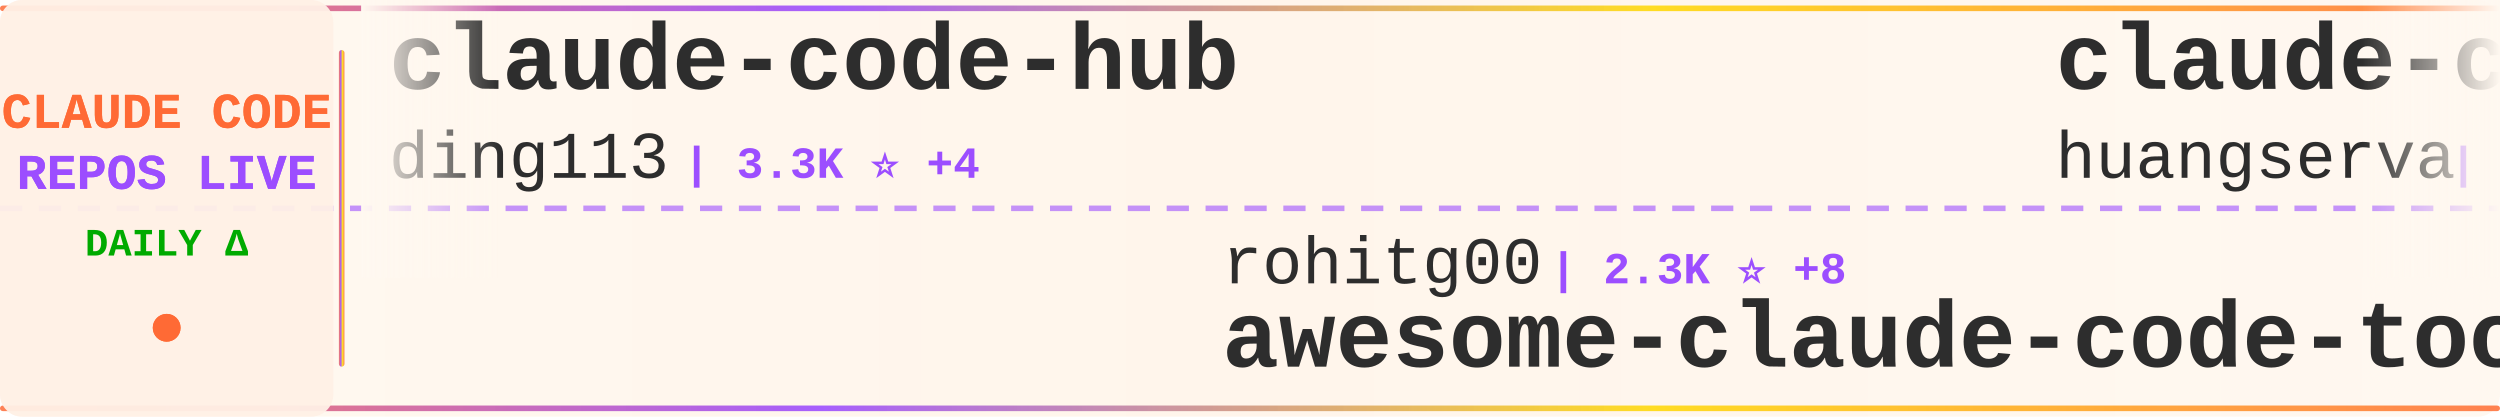
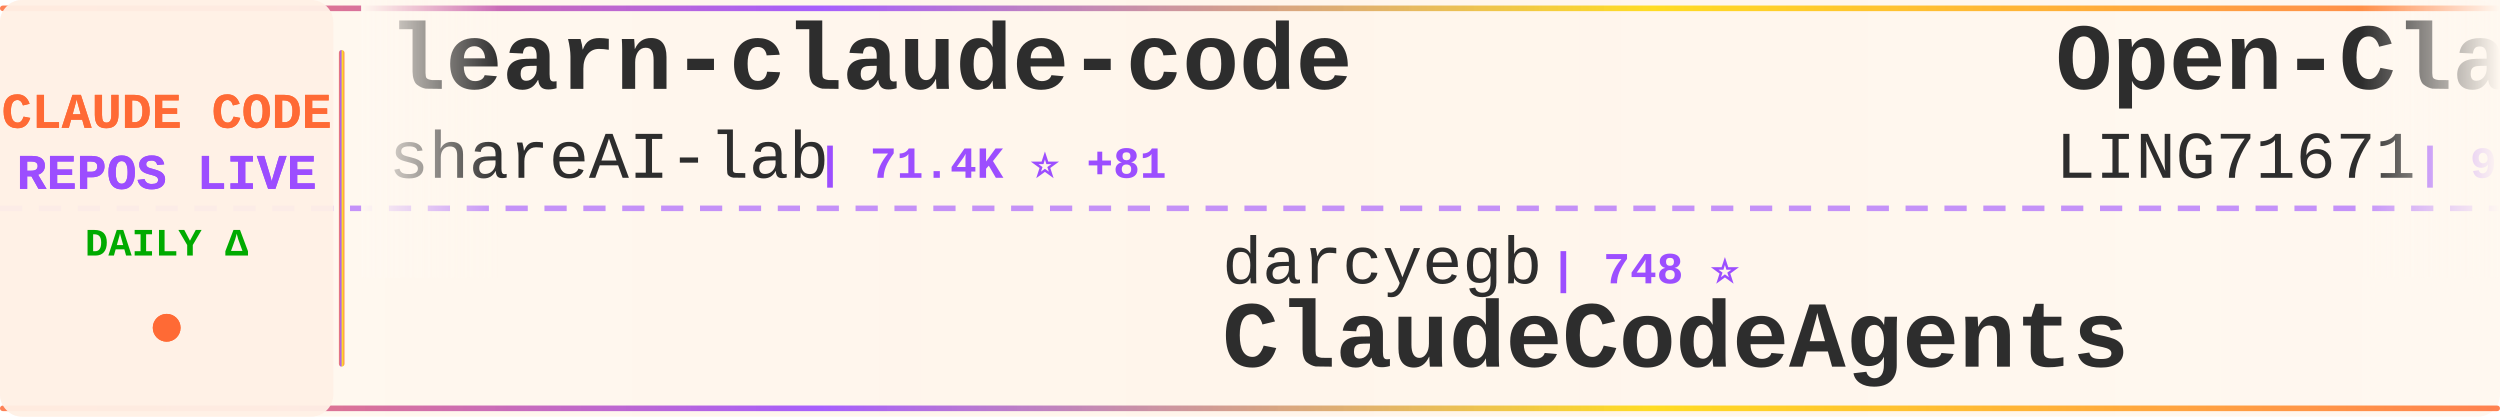
<svg xmlns="http://www.w3.org/2000/svg" width="900" height="150">
  <defs>
    <linearGradient id="tickerBg" x1="0%" y1="0%" x2="100%" y2="0%">
      <stop offset="0%" style="stop-color:#fff8f0;stop-opacity:0.98" />
      <stop offset="50%" style="stop-color:#fff5eb;stop-opacity:1" />
      <stop offset="100%" style="stop-color:#fff8f0;stop-opacity:0.98" />
    </linearGradient>
    <linearGradient id="borderGrad" x1="0%" y1="0%" x2="100%" y2="0%">
      <stop offset="0%" style="stop-color:#FF6B35;stop-opacity:0.85">
        <animate attributeName="stop-opacity" values="0.85;1;0.85" dur="2s" repeatCount="indefinite" />
      </stop>
      <stop offset="33%" style="stop-color:#9C4EFF;stop-opacity:0.9">
        <animate attributeName="stop-opacity" values="0.9;1;0.9" dur="2.2s" repeatCount="indefinite" />
      </stop>
      <stop offset="66%" style="stop-color:#FFD700;stop-opacity:0.85">
        <animate attributeName="stop-opacity" values="0.85;1;0.85" dur="1.8s" repeatCount="indefinite" />
      </stop>
      <stop offset="100%" style="stop-color:#FF6B35;stop-opacity:0.85">
        <animate attributeName="stop-opacity" values="0.85;1;0.85" dur="2s" repeatCount="indefinite" />
      </stop>
    </linearGradient>
    <filter id="textGlow">
      <feGaussianBlur stdDeviation="0.15" result="coloredBlur" />
      <feMerge>
        <feMergeNode in="coloredBlur" />
        <feMergeNode in="SourceGraphic" />
      </feMerge>
    </filter>
    <filter id="metricGlow">
      <feGaussianBlur stdDeviation="0.2" result="coloredBlur" />
      <feMerge>
        <feMergeNode in="coloredBlur" />
        <feMergeNode in="SourceGraphic" />
      </feMerge>
    </filter>
    <linearGradient id="leftFade" x1="0%" y1="0%" x2="100%" y2="0%">
      <stop offset="0%" style="stop-color:#fff8f0;stop-opacity:1" />
      <stop offset="100%" style="stop-color:#fff8f0;stop-opacity:0" />
    </linearGradient>
    <linearGradient id="rightFade" x1="0%" y1="0%" x2="100%" y2="0%">
      <stop offset="0%" style="stop-color:#fff8f0;stop-opacity:0" />
      <stop offset="100%" style="stop-color:#fff8f0;stop-opacity:1" />
    </linearGradient>
  </defs>
  <rect width="900" height="150" fill="url(#tickerBg)" rx="8" />
  <rect x="0" y="2" width="900" height="2" fill="url(#borderGrad)" rx="1" />
  <rect x="0" y="146" width="900" height="2" fill="url(#borderGrad)" rx="1" />
  <line x1="0" y1="75" x2="900" y2="75" stroke="#9C4EFF" stroke-width="2" stroke-dasharray="8 6" opacity="0.6" />
  <rect x="0" y="0" width="120" height="150" fill="#fff0e6" opacity="0.95" rx="8" />
  <text x="60" y="46" font-family="'Courier New', monospace" font-size="18" font-weight="bold" fill="#FF6B35" text-anchor="middle" filter="url(#textGlow)">
    CLAUDE CODE
  </text>
  <text x="60" y="68" font-family="'Courier New', monospace" font-size="18" font-weight="bold" fill="#9C4EFF" text-anchor="middle" filter="url(#textGlow)">
    REPOS LIVE
  </text>
  <text x="60" y="92" font-family="'Courier New', monospace" font-size="14" font-weight="bold" fill="#00aa00" text-anchor="middle">
    DAILY Δ
  </text>
  <circle cx="60" cy="118" r="5" fill="#FF6B35" filter="url(#metricGlow)">
    <animate attributeName="r" values="4;6;4" dur="1.5s" repeatCount="indefinite" />
    <animate attributeName="opacity" values="0.6;1;0.6" dur="1.5s" repeatCount="indefinite" />
  </circle>
  <rect x="122" y="18" width="2" height="114" fill="url(#borderGrad)" rx="1" />
  <clipPath id="tickerClip">
    <rect x="130" y="0" width="770" height="150" />
  </clipPath>
  <g clip-path="url(#tickerClip)">
    <g id="tickerItems">
      <animateTransform attributeName="transform" attributeType="XML" type="translate" from="0 0" to="-3000 0" dur="54s" repeatCount="indefinite" />
      <g transform="translate(0, 0)">
-         <text x="140" y="32" font-family="'Courier New', monospace" font-size="34" font-weight="bold" fill="#2d2d2d">claude-code-hub</text>
-         <text x="140" y="64" font-family="'Courier New', monospace" font-size="24" font-weight="normal" fill="#2d2d2d" opacity="1.0">ding113</text>
-         <text x="246" y="64" font-family="'Courier New', monospace" font-size="16" font-weight="bold" fill="#9C4EFF"> | 3.3K ⭐ +4</text>
+         <text x="140" y="32" font-family="'Courier New', monospace" font-size="34" font-weight="bold" fill="#2d2d2d">learn-claude-code</text>
+         <text x="140" y="64" font-family="'Courier New', monospace" font-size="24" font-weight="normal" fill="#2d2d2d" opacity="1.0">shareAI-lab</text>
+         <text x="294" y="64" font-family="'Courier New', monospace" font-size="16" font-weight="bold" fill="#9C4EFF"> | 71.4K ⭐ +81</text>
      </g>
      <g transform="translate(300, 0)">
-         <text x="140" y="102" font-family="'Courier New', monospace" font-size="24" font-weight="normal" fill="#2d2d2d" opacity="1.0">rohitg00</text>
-         <text x="258" y="102" font-family="'Courier New', monospace" font-size="16" font-weight="bold" fill="#9C4EFF"> | 2.3K ⭐ +8</text>
-         <text x="140" y="132" font-family="'Courier New', monospace" font-size="34" font-weight="bold" fill="#2d2d2d">awesome-claude-code-tool...</text>
+         <text x="140" y="102" font-family="'Courier New', monospace" font-size="24" font-weight="normal" fill="#2d2d2d" opacity="1.0">darcyegb</text>
+         <text x="258" y="102" font-family="'Courier New', monospace" font-size="16" font-weight="bold" fill="#9C4EFF"> | 748 ⭐</text>
+         <text x="140" y="132" font-family="'Courier New', monospace" font-size="34" font-weight="bold" fill="#2d2d2d">ClaudeCodeAgents</text>
      </g>
      <g transform="translate(600, 0)">
-         <text x="140" y="32" font-family="'Courier New', monospace" font-size="34" font-weight="bold" fill="#2d2d2d">claude-code-cli</text>
-         <text x="140" y="64" font-family="'Courier New', monospace" font-size="24" font-weight="normal" fill="#2d2d2d" opacity="1.0">huangserva</text>
-         <text x="282" y="64" font-family="'Courier New', monospace" font-size="16" font-weight="bold" fill="#9C4EFF"> | 621 ⭐</text>
+         <text x="140" y="32" font-family="'Courier New', monospace" font-size="34" font-weight="bold" fill="#2d2d2d">Open-ClaudeCode</text>
+         <text x="140" y="64" font-family="'Courier New', monospace" font-size="24" font-weight="normal" fill="#2d2d2d" opacity="1.0">LING71671</text>
+         <text x="270" y="64" font-family="'Courier New', monospace" font-size="16" font-weight="bold" fill="#9C4EFF"> | 919 ⭐ +1</text>
      </g>
      <g transform="translate(900, 0)">
-         <text x="140" y="102" font-family="'Courier New', monospace" font-size="24" font-weight="normal" fill="#2d2d2d" opacity="1.0">JrCx7scC</text>
-         <text x="258" y="102" font-family="'Courier New', monospace" font-size="16" font-weight="bold" fill="#9C4EFF"> | 371 ⭐</text>
-         <text x="140" y="132" font-family="'Courier New', monospace" font-size="34" font-weight="bold" fill="#2d2d2d">claude-code-source</text>
+         <text x="140" y="102" font-family="'Courier New', monospace" font-size="24" font-weight="normal" fill="#2d2d2d" opacity="1.0">musistudio</text>
+         <text x="282" y="102" font-family="'Courier New', monospace" font-size="16" font-weight="bold" fill="#9C4EFF"> | 35.9K ⭐ +31</text>
+         <text x="140" y="132" font-family="'Courier New', monospace" font-size="34" font-weight="bold" fill="#2d2d2d">claude-code-router</text>
      </g>
      <g transform="translate(1200, 0)">
-         <text x="140" y="32" font-family="'Courier New', monospace" font-size="34" font-weight="bold" fill="#2d2d2d">skills</text>
-         <text x="140" y="64" font-family="'Courier New', monospace" font-size="24" font-weight="normal" fill="#2d2d2d" opacity="1.0">anthropics</text>
-         <text x="282" y="64" font-family="'Courier New', monospace" font-size="16" font-weight="bold" fill="#9C4EFF"> | 162.3K ⭐ +293</text>
+         <text x="140" y="32" font-family="'Courier New', monospace" font-size="34" font-weight="bold" fill="#2d2d2d">claude-code-book</text>
+         <text x="140" y="64" font-family="'Courier New', monospace" font-size="24" font-weight="normal" fill="#2d2d2d" opacity="1.0">lintsinghua</text>
+         <text x="294" y="64" font-family="'Courier New', monospace" font-size="16" font-weight="bold" fill="#9C4EFF"> | 4.0K ⭐ +4</text>
      </g>
      <g transform="translate(1500, 0)">
-         <text x="140" y="102" font-family="'Courier New', monospace" font-size="24" font-weight="normal" fill="#2d2d2d" opacity="1.0">lintsinghua</text>
-         <text x="294" y="102" font-family="'Courier New', monospace" font-size="16" font-weight="bold" fill="#9C4EFF"> | 4.0K ⭐ +4</text>
-         <text x="140" y="132" font-family="'Courier New', monospace" font-size="34" font-weight="bold" fill="#2d2d2d">claude-code-book</text>
+         <text x="140" y="102" font-family="'Courier New', monospace" font-size="24" font-weight="normal" fill="#2d2d2d" opacity="1.0">chauncygu</text>
+         <text x="270" y="102" font-family="'Courier New', monospace" font-size="16" font-weight="bold" fill="#9C4EFF"> | 2.8K ⭐ +1</text>
+         <text x="140" y="132" font-family="'Courier New', monospace" font-size="34" font-weight="bold" fill="#2d2d2d">collection-claude-code-s...</text>
      </g>
      <g transform="translate(1800, 0)">
-         <text x="140" y="32" font-family="'Courier New', monospace" font-size="34" font-weight="bold" fill="#2d2d2d">Auto-claude-code-researc...</text>
-         <text x="140" y="64" font-family="'Courier New', monospace" font-size="24" font-weight="normal" fill="#2d2d2d" opacity="1.0">wanshuiyin</text>
-         <text x="282" y="64" font-family="'Courier New', monospace" font-size="16" font-weight="bold" fill="#9C4EFF"> | 13.6K ⭐ +28</text>
+         <text x="140" y="32" font-family="'Courier New', monospace" font-size="34" font-weight="bold" fill="#2d2d2d">claude-code-source-code-...</text>
+         <text x="140" y="64" font-family="'Courier New', monospace" font-size="24" font-weight="normal" fill="#2d2d2d" opacity="1.0">ghuntley</text>
+         <text x="258" y="64" font-family="'Courier New', monospace" font-size="16" font-weight="bold" fill="#9C4EFF"> | 988 ⭐</text>
      </g>
      <g transform="translate(2100, 0)">
-         <text x="140" y="102" font-family="'Courier New', monospace" font-size="24" font-weight="normal" fill="#2d2d2d" opacity="1.0">liuup</text>
-         <text x="222" y="102" font-family="'Courier New', monospace" font-size="16" font-weight="bold" fill="#9C4EFF"> | 3.6K ⭐ +3</text>
-         <text x="140" y="132" font-family="'Courier New', monospace" font-size="34" font-weight="bold" fill="#2d2d2d">claude-code-analysis</text>
+         <text x="140" y="102" font-family="'Courier New', monospace" font-size="24" font-weight="normal" fill="#2d2d2d" opacity="1.0">VoltAgent</text>
+         <text x="270" y="102" font-family="'Courier New', monospace" font-size="16" font-weight="bold" fill="#9C4EFF"> | 23.5K ⭐ +35</text>
+         <text x="140" y="132" font-family="'Courier New', monospace" font-size="34" font-weight="bold" fill="#2d2d2d">awesome-claude-code-suba...</text>
      </g>
      <g transform="translate(2400, 0)">
-         <text x="140" y="32" font-family="'Courier New', monospace" font-size="34" font-weight="bold" fill="#2d2d2d">claude-code-showcase</text>
-         <text x="140" y="64" font-family="'Courier New', monospace" font-size="24" font-weight="normal" fill="#2d2d2d" opacity="1.0">ChrisWiles</text>
-         <text x="282" y="64" font-family="'Courier New', monospace" font-size="16" font-weight="bold" fill="#9C4EFF"> | 6.0K ⭐ +1</text>
+         <text x="140" y="32" font-family="'Courier New', monospace" font-size="34" font-weight="bold" fill="#2d2d2d">claude-code-tips</text>
+         <text x="140" y="64" font-family="'Courier New', monospace" font-size="24" font-weight="normal" fill="#2d2d2d" opacity="1.0">ykdojo</text>
+         <text x="234" y="64" font-family="'Courier New', monospace" font-size="16" font-weight="bold" fill="#9C4EFF"> | 9.3K ⭐ +16</text>
      </g>
      <g transform="translate(2700, 0)">
        <text x="140" y="102" font-family="'Courier New', monospace" font-size="24" font-weight="normal" fill="#2d2d2d" opacity="1.0">disler</text>
-         <text x="234" y="102" font-family="'Courier New', monospace" font-size="16" font-weight="bold" fill="#9C4EFF"> | 1.5K ⭐ +5</text>
-         <text x="140" y="132" font-family="'Courier New', monospace" font-size="34" font-weight="bold" fill="#2d2d2d">pi-vs-claude-code</text>
+         <text x="234" y="102" font-family="'Courier New', monospace" font-size="16" font-weight="bold" fill="#9C4EFF"> | 3.8K ⭐ +1</text>
+         <text x="140" y="132" font-family="'Courier New', monospace" font-size="34" font-weight="bold" fill="#2d2d2d">claude-code-hooks-master...</text>
      </g>
      <g transform="translate(3000, 0)">
-         <text x="140" y="32" font-family="'Courier New', monospace" font-size="34" font-weight="bold" fill="#2d2d2d">claude-code-hub</text>
-         <text x="140" y="64" font-family="'Courier New', monospace" font-size="24" font-weight="normal" fill="#2d2d2d" opacity="1.0">ding113</text>
-         <text x="246" y="64" font-family="'Courier New', monospace" font-size="16" font-weight="bold" fill="#9C4EFF"> | 3.3K ⭐ +4</text>
+         <text x="140" y="32" font-family="'Courier New', monospace" font-size="34" font-weight="bold" fill="#2d2d2d">learn-claude-code</text>
+         <text x="140" y="64" font-family="'Courier New', monospace" font-size="24" font-weight="normal" fill="#2d2d2d" opacity="1.0">shareAI-lab</text>
+         <text x="294" y="64" font-family="'Courier New', monospace" font-size="16" font-weight="bold" fill="#9C4EFF"> | 71.4K ⭐ +81</text>
      </g>
      <g transform="translate(3300, 0)">
-         <text x="140" y="102" font-family="'Courier New', monospace" font-size="24" font-weight="normal" fill="#2d2d2d" opacity="1.0">rohitg00</text>
-         <text x="258" y="102" font-family="'Courier New', monospace" font-size="16" font-weight="bold" fill="#9C4EFF"> | 2.3K ⭐ +8</text>
-         <text x="140" y="132" font-family="'Courier New', monospace" font-size="34" font-weight="bold" fill="#2d2d2d">awesome-claude-code-tool...</text>
+         <text x="140" y="102" font-family="'Courier New', monospace" font-size="24" font-weight="normal" fill="#2d2d2d" opacity="1.0">darcyegb</text>
+         <text x="258" y="102" font-family="'Courier New', monospace" font-size="16" font-weight="bold" fill="#9C4EFF"> | 748 ⭐</text>
+         <text x="140" y="132" font-family="'Courier New', monospace" font-size="34" font-weight="bold" fill="#2d2d2d">ClaudeCodeAgents</text>
      </g>
      <g transform="translate(3600, 0)">
-         <text x="140" y="32" font-family="'Courier New', monospace" font-size="34" font-weight="bold" fill="#2d2d2d">claude-code-cli</text>
-         <text x="140" y="64" font-family="'Courier New', monospace" font-size="24" font-weight="normal" fill="#2d2d2d" opacity="1.0">huangserva</text>
-         <text x="282" y="64" font-family="'Courier New', monospace" font-size="16" font-weight="bold" fill="#9C4EFF"> | 621 ⭐</text>
+         <text x="140" y="32" font-family="'Courier New', monospace" font-size="34" font-weight="bold" fill="#2d2d2d">Open-ClaudeCode</text>
+         <text x="140" y="64" font-family="'Courier New', monospace" font-size="24" font-weight="normal" fill="#2d2d2d" opacity="1.0">LING71671</text>
+         <text x="270" y="64" font-family="'Courier New', monospace" font-size="16" font-weight="bold" fill="#9C4EFF"> | 919 ⭐ +1</text>
      </g>
      <g transform="translate(3900, 0)">
-         <text x="140" y="102" font-family="'Courier New', monospace" font-size="24" font-weight="normal" fill="#2d2d2d" opacity="1.0">JrCx7scC</text>
-         <text x="258" y="102" font-family="'Courier New', monospace" font-size="16" font-weight="bold" fill="#9C4EFF"> | 371 ⭐</text>
-         <text x="140" y="132" font-family="'Courier New', monospace" font-size="34" font-weight="bold" fill="#2d2d2d">claude-code-source</text>
+         <text x="140" y="102" font-family="'Courier New', monospace" font-size="24" font-weight="normal" fill="#2d2d2d" opacity="1.0">musistudio</text>
+         <text x="282" y="102" font-family="'Courier New', monospace" font-size="16" font-weight="bold" fill="#9C4EFF"> | 35.9K ⭐ +31</text>
+         <text x="140" y="132" font-family="'Courier New', monospace" font-size="34" font-weight="bold" fill="#2d2d2d">claude-code-router</text>
      </g>
    </g>
  </g>
  <rect x="130" y="0" width="50" height="100" fill="url(#leftFade)" />
  <rect x="850" y="0" width="50" height="100" fill="url(#rightFade)" />
</svg>
